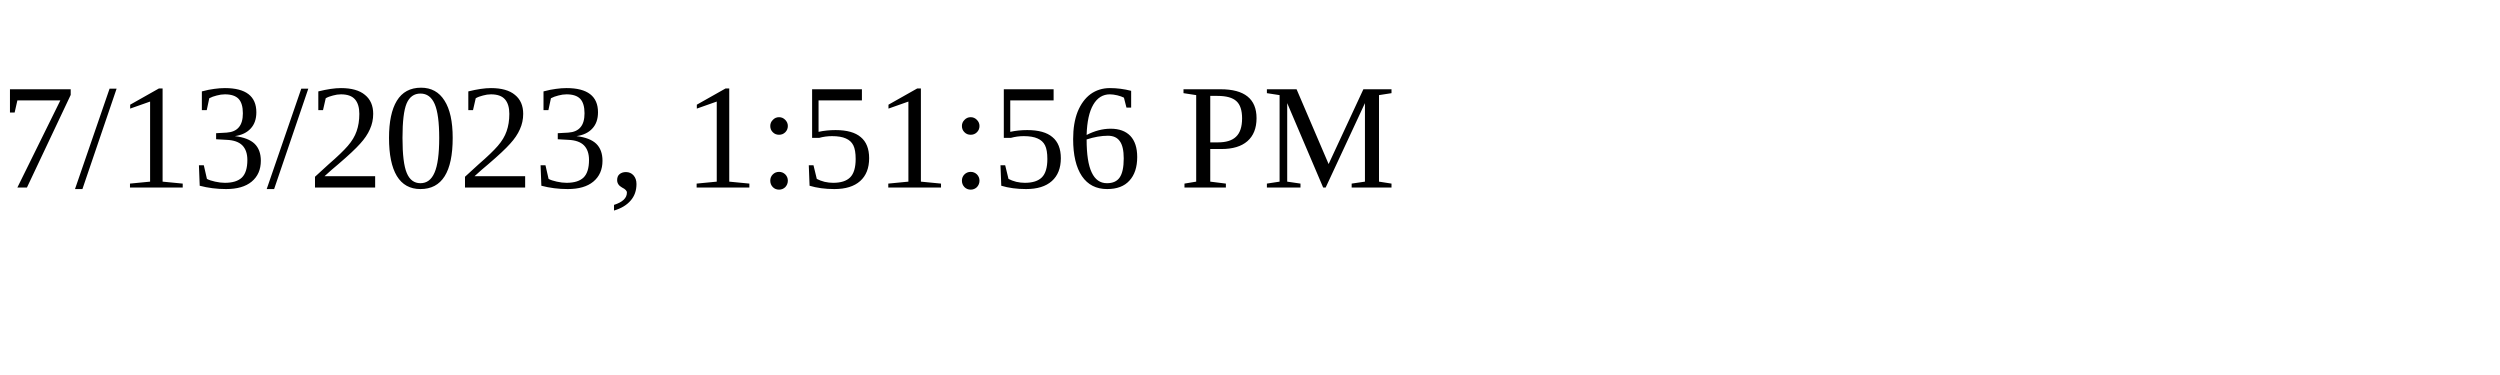
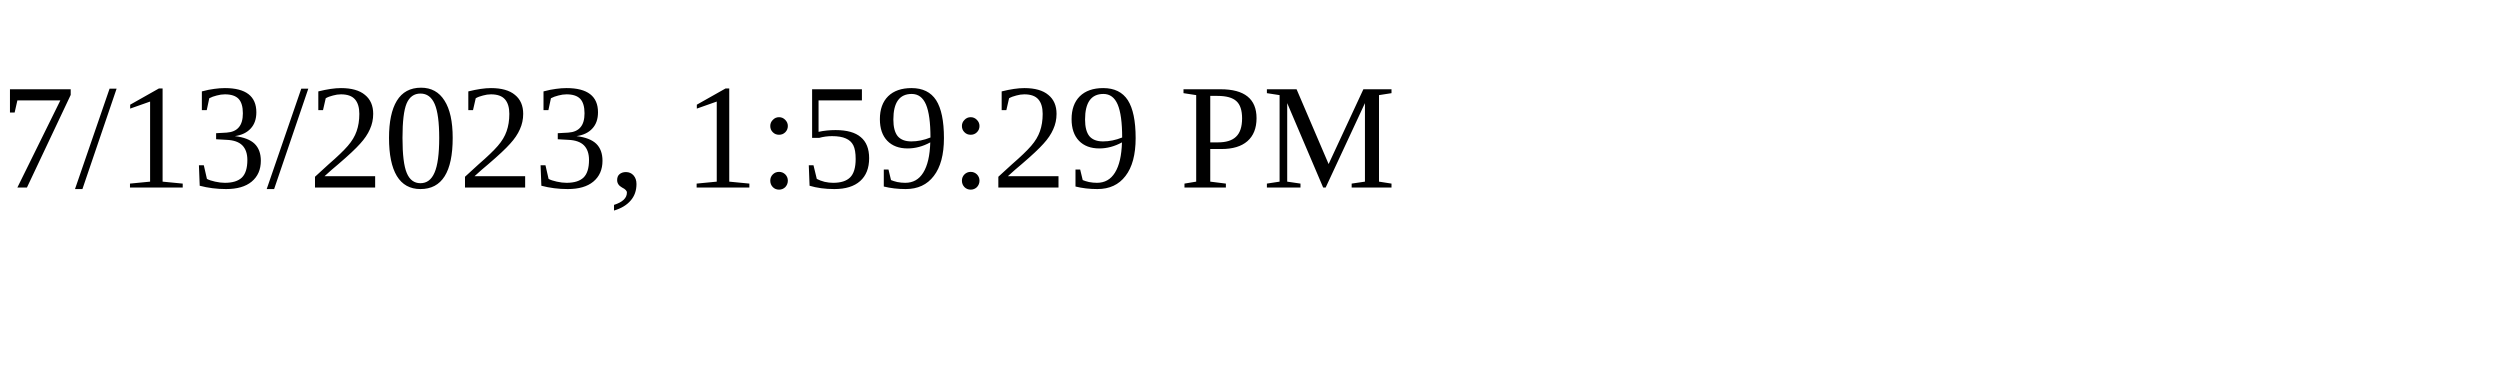
<svg xmlns="http://www.w3.org/2000/svg" height="30" width="200">
-   <text x="0" y="15">7/13/2023, 1:51:56 PM</text>
+   <text x="0" y="15">7/13/2023, 1:59:29 PM</text>
</svg>
